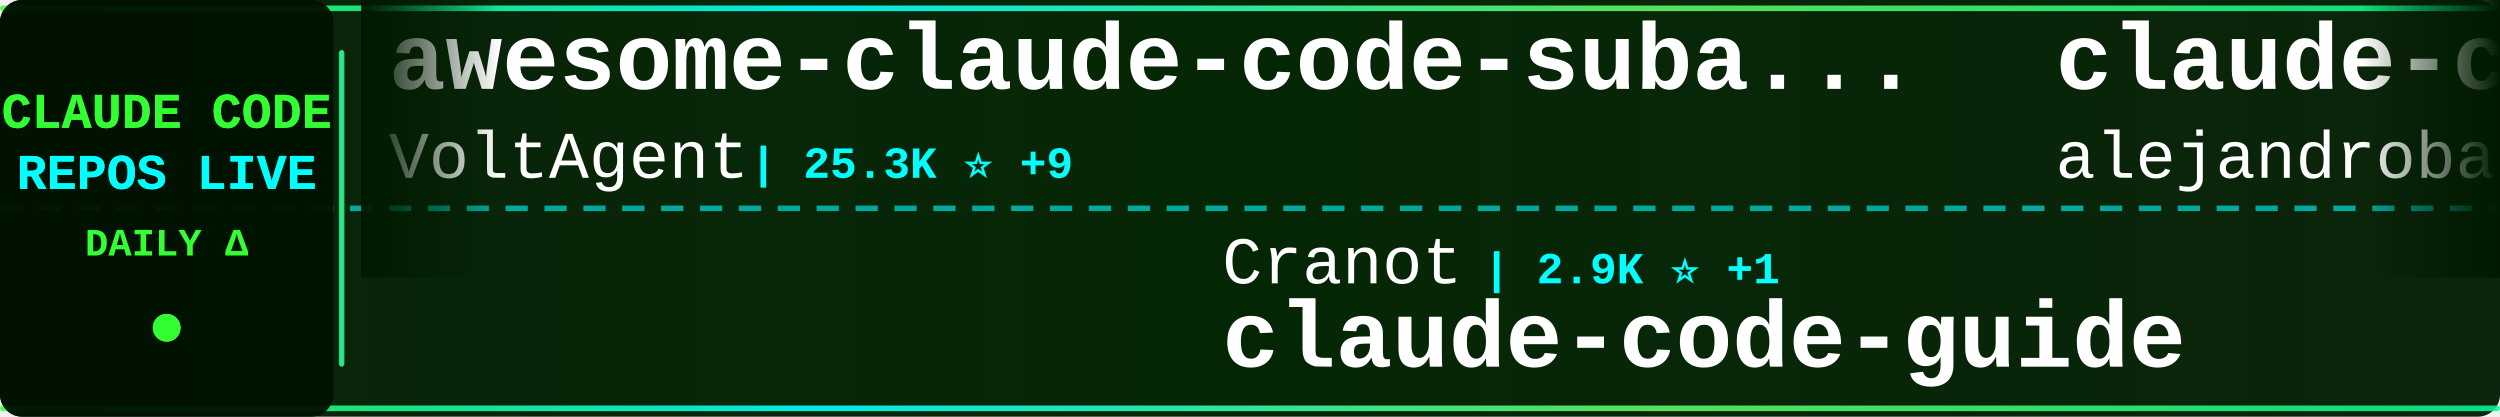
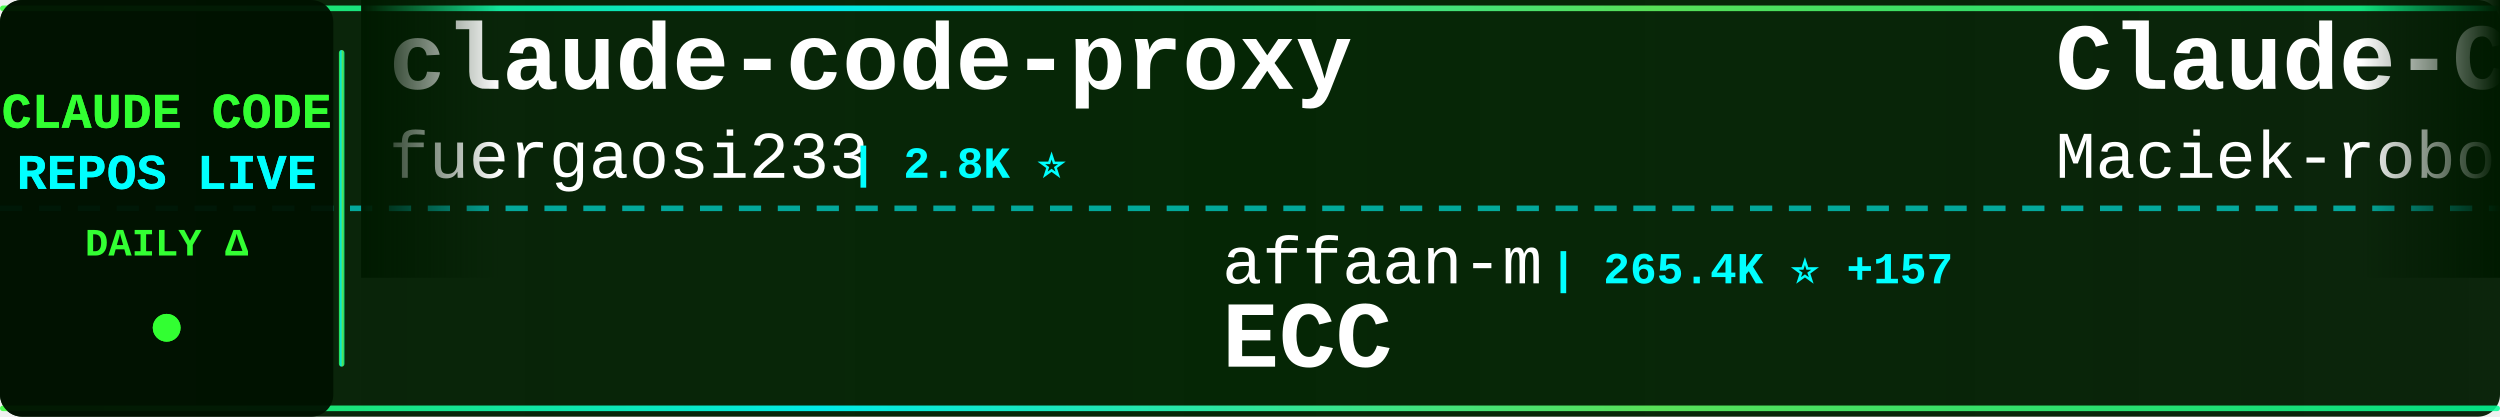
<svg xmlns="http://www.w3.org/2000/svg" width="900" height="150">
  <defs>
    <linearGradient id="tickerBg" x1="0%" y1="0%" x2="100%" y2="0%">
      <stop offset="0%" style="stop-color:#001a00;stop-opacity:0.95" />
      <stop offset="50%" style="stop-color:#002200;stop-opacity:0.98" />
      <stop offset="100%" style="stop-color:#001a00;stop-opacity:0.95" />
    </linearGradient>
    <linearGradient id="borderGrad" x1="0%" y1="0%" x2="100%" y2="0%">
      <stop offset="0%" style="stop-color:#33ff33;stop-opacity:0.85">
        <animate attributeName="stop-opacity" values="0.85;1;0.85" dur="2s" repeatCount="indefinite" />
      </stop>
      <stop offset="33%" style="stop-color:#00ffff;stop-opacity:0.9">
        <animate attributeName="stop-opacity" values="0.9;1;0.9" dur="2.2s" repeatCount="indefinite" />
      </stop>
      <stop offset="66%" style="stop-color:#66ff66;stop-opacity:0.85">
        <animate attributeName="stop-opacity" values="0.85;1;0.85" dur="1.8s" repeatCount="indefinite" />
      </stop>
      <stop offset="100%" style="stop-color:#00ff99;stop-opacity:0.85">
        <animate attributeName="stop-opacity" values="0.85;1;0.85" dur="2s" repeatCount="indefinite" />
      </stop>
    </linearGradient>
    <filter id="textGlow">
      <feGaussianBlur stdDeviation="0.1" result="coloredBlur" />
      <feMerge>
        <feMergeNode in="coloredBlur" />
        <feMergeNode in="SourceGraphic" />
      </feMerge>
    </filter>
    <filter id="metricGlow">
      <feGaussianBlur stdDeviation="0.2" result="coloredBlur" />
      <feMerge>
        <feMergeNode in="coloredBlur" />
        <feMergeNode in="SourceGraphic" />
      </feMerge>
    </filter>
    <linearGradient id="leftFade" x1="0%" y1="0%" x2="100%" y2="0%">
      <stop offset="0%" style="stop-color:#001a00;stop-opacity:1" />
      <stop offset="100%" style="stop-color:#001a00;stop-opacity:0" />
    </linearGradient>
    <linearGradient id="rightFade" x1="0%" y1="0%" x2="100%" y2="0%">
      <stop offset="0%" style="stop-color:#001a00;stop-opacity:0" />
      <stop offset="100%" style="stop-color:#001a00;stop-opacity:1" />
    </linearGradient>
  </defs>
  <rect width="900" height="150" fill="url(#tickerBg)" rx="8" />
  <rect x="0" y="2" width="900" height="2" fill="url(#borderGrad)" rx="1" />
  <rect x="0" y="146" width="900" height="2" fill="url(#borderGrad)" rx="1" />
  <line x1="0" y1="75" x2="900" y2="75" stroke="#00ffff" stroke-width="2" stroke-dasharray="8 6" opacity="0.6" />
  <rect x="0" y="0" width="120" height="150" fill="#001100" opacity="0.95" rx="8" />
  <text x="60" y="46" font-family="'Courier New', monospace" font-size="18" font-weight="bold" fill="#33ff33" text-anchor="middle" filter="url(#textGlow)">
    CLAUDE CODE
  </text>
  <text x="60" y="68" font-family="'Courier New', monospace" font-size="18" font-weight="bold" fill="#00ffff" text-anchor="middle" filter="url(#textGlow)">
    REPOS LIVE
  </text>
  <text x="60" y="92" font-family="'Courier New', monospace" font-size="14" font-weight="bold" fill="#33ff33" text-anchor="middle">
    DAILY Δ
  </text>
  <circle cx="60" cy="118" r="5" fill="#33ff33" filter="url(#metricGlow)">
    <animate attributeName="r" values="4;6;4" dur="1.5s" repeatCount="indefinite" />
    <animate attributeName="opacity" values="0.6;1;0.6" dur="1.5s" repeatCount="indefinite" />
  </circle>
  <rect x="122" y="18" width="2" height="114" fill="url(#borderGrad)" rx="1" />
  <clipPath id="tickerClip">
    <rect x="130" y="0" width="770" height="150" />
  </clipPath>
  <g clip-path="url(#tickerClip)">
    <g id="tickerItems">
      <animateTransform attributeName="transform" attributeType="XML" type="translate" from="0 0" to="-3000 0" dur="54s" repeatCount="indefinite" />
      <g transform="translate(0, 0)">
-         <text x="140" y="32" font-family="'Courier New', monospace" font-size="34" font-weight="bold" fill="#ffffff">awesome-claude-code-suba...</text>
-         <text x="140" y="64" font-family="'Courier New', monospace" font-size="24" font-weight="normal" fill="#ffffff" opacity="1.0">VoltAgent</text>
-         <text x="270" y="64" font-family="'Courier New', monospace" font-size="16" font-weight="bold" fill="#00ffff"> | 25.3K ⭐ +9</text>
+         <text x="140" y="32" font-family="'Courier New', monospace" font-size="34" font-weight="bold" fill="#ffffff">claude-code-proxy</text>
+         <text x="140" y="64" font-family="'Courier New', monospace" font-size="24" font-weight="normal" fill="#ffffff" opacity="1.0">fuergaosi233</text>
+         <text x="306" y="64" font-family="'Courier New', monospace" font-size="16" font-weight="bold" fill="#00ffff"> | 2.8K ⭐</text>
      </g>
      <g transform="translate(300, 0)">
-         <text x="140" y="102" font-family="'Courier New', monospace" font-size="24" font-weight="normal" fill="#ffffff" opacity="1.0">Cranot</text>
-         <text x="234" y="102" font-family="'Courier New', monospace" font-size="16" font-weight="bold" fill="#00ffff"> | 2.9K ⭐ +1</text>
-         <text x="140" y="132" font-family="'Courier New', monospace" font-size="34" font-weight="bold" fill="#ffffff">claude-code-guide</text>
+         <text x="140" y="102" font-family="'Courier New', monospace" font-size="24" font-weight="normal" fill="#ffffff" opacity="1.0">affaan-m</text>
+         <text x="258" y="102" font-family="'Courier New', monospace" font-size="16" font-weight="bold" fill="#00ffff"> | 265.4K ⭐ +157</text>
+         <text x="140" y="132" font-family="'Courier New', monospace" font-size="34" font-weight="bold" fill="#ffffff">ECC</text>
      </g>
      <g transform="translate(600, 0)">
-         <text x="140" y="32" font-family="'Courier New', monospace" font-size="34" font-weight="bold" fill="#ffffff">claude-code-from-source</text>
-         <text x="140" y="64" font-family="'Courier New', monospace" font-size="24" font-weight="normal" fill="#ffffff" opacity="1.0">alejandrobalderas</text>
-         <text x="366" y="64" font-family="'Courier New', monospace" font-size="16" font-weight="bold" fill="#00ffff"> | 2.9K ⭐ +2</text>
+         <text x="140" y="32" font-family="'Courier New', monospace" font-size="34" font-weight="bold" fill="#ffffff">Claude-Code-Usage-Monito...</text>
+         <text x="140" y="64" font-family="'Courier New', monospace" font-size="24" font-weight="normal" fill="#ffffff" opacity="1.0">Maciek-roboblog</text>
+         <text x="342" y="64" font-family="'Courier New', monospace" font-size="16" font-weight="bold" fill="#00ffff"> | 8.7K ⭐</text>
      </g>
      <g transform="translate(900, 0)">
-         <text x="140" y="102" font-family="'Courier New', monospace" font-size="24" font-weight="normal" fill="#ffffff" opacity="1.0">fazxes</text>
-         <text x="234" y="102" font-family="'Courier New', monospace" font-size="16" font-weight="bold" fill="#00ffff"> | 243 ⭐</text>
-         <text x="140" y="132" font-family="'Courier New', monospace" font-size="34" font-weight="bold" fill="#ffffff">Claude-code</text>
+         <text x="140" y="102" font-family="'Courier New', monospace" font-size="24" font-weight="normal" fill="#ffffff" opacity="1.0">lorryjovens-hub</text>
+         <text x="342" y="102" font-family="'Courier New', monospace" font-size="16" font-weight="bold" fill="#00ffff"> | 1.7K ⭐</text>
+         <text x="140" y="132" font-family="'Courier New', monospace" font-size="34" font-weight="bold" fill="#ffffff">claude-code-rust</text>
      </g>
      <g transform="translate(1200, 0)">
-         <text x="140" y="32" font-family="'Courier New', monospace" font-size="34" font-weight="bold" fill="#ffffff">claude-code-ultimate-gui...</text>
-         <text x="140" y="64" font-family="'Courier New', monospace" font-size="24" font-weight="normal" fill="#ffffff" opacity="1.0">FlorianBruniaux</text>
-         <text x="342" y="64" font-family="'Courier New', monospace" font-size="16" font-weight="bold" fill="#00ffff"> | 6.0K ⭐ -1</text>
+         <text x="140" y="32" font-family="'Courier New', monospace" font-size="34" font-weight="bold" fill="#ffffff">claude-code-tips</text>
+         <text x="140" y="64" font-family="'Courier New', monospace" font-size="24" font-weight="normal" fill="#ffffff" opacity="1.0">ykdojo</text>
+         <text x="234" y="64" font-family="'Courier New', monospace" font-size="16" font-weight="bold" fill="#00ffff"> | 10.1K ⭐ +2</text>
      </g>
      <g transform="translate(1500, 0)">
-         <text x="140" y="102" font-family="'Courier New', monospace" font-size="24" font-weight="normal" fill="#ffffff" opacity="1.0">sugyan</text>
-         <text x="234" y="102" font-family="'Courier New', monospace" font-size="16" font-weight="bold" fill="#00ffff"> | 1.1K ⭐</text>
-         <text x="140" y="132" font-family="'Courier New', monospace" font-size="34" font-weight="bold" fill="#ffffff">claude-code-webui</text>
+         <text x="140" y="102" font-family="'Courier New', monospace" font-size="24" font-weight="normal" fill="#ffffff" opacity="1.0">hangsman</text>
+         <text x="258" y="102" font-family="'Courier New', monospace" font-size="16" font-weight="bold" fill="#00ffff"> | 795 ⭐</text>
+         <text x="140" y="132" font-family="'Courier New', monospace" font-size="34" font-weight="bold" fill="#ffffff">claude-code-source</text>
      </g>
      <g transform="translate(1800, 0)">
-         <text x="140" y="32" font-family="'Courier New', monospace" font-size="34" font-weight="bold" fill="#ffffff">ClaudeCodeAgents</text>
-         <text x="140" y="64" font-family="'Courier New', monospace" font-size="24" font-weight="normal" fill="#ffffff" opacity="1.0">darcyegb</text>
-         <text x="258" y="64" font-family="'Courier New', monospace" font-size="16" font-weight="bold" fill="#00ffff"> | 768 ⭐ +3</text>
+         <text x="140" y="32" font-family="'Courier New', monospace" font-size="34" font-weight="bold" fill="#ffffff">Claude-Code-Source-Study</text>
+         <text x="140" y="64" font-family="'Courier New', monospace" font-size="24" font-weight="normal" fill="#ffffff" opacity="1.0">luyao618</text>
+         <text x="258" y="64" font-family="'Courier New', monospace" font-size="16" font-weight="bold" fill="#00ffff"> | 1.7K ⭐</text>
      </g>
      <g transform="translate(2100, 0)">
-         <text x="140" y="102" font-family="'Courier New', monospace" font-size="24" font-weight="normal" fill="#ffffff" opacity="1.0">JrCx7scC</text>
-         <text x="258" y="102" font-family="'Courier New', monospace" font-size="16" font-weight="bold" fill="#00ffff"> | 376 ⭐</text>
-         <text x="140" y="132" font-family="'Courier New', monospace" font-size="34" font-weight="bold" fill="#ffffff">claude-code-source</text>
+         <text x="140" y="102" font-family="'Courier New', monospace" font-size="24" font-weight="normal" fill="#ffffff" opacity="1.0">huangserva</text>
+         <text x="282" y="102" font-family="'Courier New', monospace" font-size="16" font-weight="bold" fill="#00ffff"> | 631 ⭐</text>
+         <text x="140" y="132" font-family="'Courier New', monospace" font-size="34" font-weight="bold" fill="#ffffff">claude-code-cli</text>
      </g>
      <g transform="translate(2400, 0)">
-         <text x="140" y="32" font-family="'Courier New', monospace" font-size="34" font-weight="bold" fill="#ffffff">claude-code-prompts</text>
-         <text x="140" y="64" font-family="'Courier New', monospace" font-size="24" font-weight="normal" fill="#ffffff" opacity="1.0">repowise-dev</text>
-         <text x="306" y="64" font-family="'Courier New', monospace" font-size="16" font-weight="bold" fill="#00ffff"> | 1.2K ⭐</text>
+         <text x="140" y="32" font-family="'Courier New', monospace" font-size="34" font-weight="bold" fill="#ffffff">learn-claude-code</text>
+         <text x="140" y="64" font-family="'Courier New', monospace" font-size="24" font-weight="normal" fill="#ffffff" opacity="1.0">shareAI-lab</text>
+         <text x="294" y="64" font-family="'Courier New', monospace" font-size="16" font-weight="bold" fill="#00ffff"> | 77.4K ⭐ +4</text>
      </g>
      <g transform="translate(2700, 0)">
-         <text x="140" y="102" font-family="'Courier New', monospace" font-size="24" font-weight="normal" fill="#ffffff" opacity="1.0">asgeirtj</text>
-         <text x="258" y="102" font-family="'Courier New', monospace" font-size="16" font-weight="bold" fill="#00ffff"> | 68.1K ⭐ +18</text>
-         <text x="140" y="132" font-family="'Courier New', monospace" font-size="34" font-weight="bold" fill="#ffffff">system_prompts_leaks</text>
+         <text x="140" y="102" font-family="'Courier New', monospace" font-size="24" font-weight="normal" fill="#ffffff" opacity="1.0">disler</text>
+         <text x="234" y="102" font-family="'Courier New', monospace" font-size="16" font-weight="bold" fill="#00ffff"> | 1.7K ⭐</text>
+         <text x="140" y="132" font-family="'Courier New', monospace" font-size="34" font-weight="bold" fill="#ffffff">pi-vs-claude-code</text>
      </g>
      <g transform="translate(3000, 0)">
-         <text x="140" y="32" font-family="'Courier New', monospace" font-size="34" font-weight="bold" fill="#ffffff">awesome-claude-code-suba...</text>
-         <text x="140" y="64" font-family="'Courier New', monospace" font-size="24" font-weight="normal" fill="#ffffff" opacity="1.0">VoltAgent</text>
-         <text x="270" y="64" font-family="'Courier New', monospace" font-size="16" font-weight="bold" fill="#00ffff"> | 25.3K ⭐ +9</text>
+         <text x="140" y="32" font-family="'Courier New', monospace" font-size="34" font-weight="bold" fill="#ffffff">claude-code-proxy</text>
+         <text x="140" y="64" font-family="'Courier New', monospace" font-size="24" font-weight="normal" fill="#ffffff" opacity="1.0">fuergaosi233</text>
+         <text x="306" y="64" font-family="'Courier New', monospace" font-size="16" font-weight="bold" fill="#00ffff"> | 2.8K ⭐</text>
      </g>
      <g transform="translate(3300, 0)">
-         <text x="140" y="102" font-family="'Courier New', monospace" font-size="24" font-weight="normal" fill="#ffffff" opacity="1.0">Cranot</text>
-         <text x="234" y="102" font-family="'Courier New', monospace" font-size="16" font-weight="bold" fill="#00ffff"> | 2.9K ⭐ +1</text>
-         <text x="140" y="132" font-family="'Courier New', monospace" font-size="34" font-weight="bold" fill="#ffffff">claude-code-guide</text>
+         <text x="140" y="102" font-family="'Courier New', monospace" font-size="24" font-weight="normal" fill="#ffffff" opacity="1.0">affaan-m</text>
+         <text x="258" y="102" font-family="'Courier New', monospace" font-size="16" font-weight="bold" fill="#00ffff"> | 265.4K ⭐ +157</text>
+         <text x="140" y="132" font-family="'Courier New', monospace" font-size="34" font-weight="bold" fill="#ffffff">ECC</text>
      </g>
      <g transform="translate(3600, 0)">
-         <text x="140" y="32" font-family="'Courier New', monospace" font-size="34" font-weight="bold" fill="#ffffff">claude-code-from-source</text>
-         <text x="140" y="64" font-family="'Courier New', monospace" font-size="24" font-weight="normal" fill="#ffffff" opacity="1.0">alejandrobalderas</text>
-         <text x="366" y="64" font-family="'Courier New', monospace" font-size="16" font-weight="bold" fill="#00ffff"> | 2.9K ⭐ +2</text>
+         <text x="140" y="32" font-family="'Courier New', monospace" font-size="34" font-weight="bold" fill="#ffffff">Claude-Code-Usage-Monito...</text>
+         <text x="140" y="64" font-family="'Courier New', monospace" font-size="24" font-weight="normal" fill="#ffffff" opacity="1.0">Maciek-roboblog</text>
+         <text x="342" y="64" font-family="'Courier New', monospace" font-size="16" font-weight="bold" fill="#00ffff"> | 8.7K ⭐</text>
      </g>
      <g transform="translate(3900, 0)">
-         <text x="140" y="102" font-family="'Courier New', monospace" font-size="24" font-weight="normal" fill="#ffffff" opacity="1.0">fazxes</text>
-         <text x="234" y="102" font-family="'Courier New', monospace" font-size="16" font-weight="bold" fill="#00ffff"> | 243 ⭐</text>
-         <text x="140" y="132" font-family="'Courier New', monospace" font-size="34" font-weight="bold" fill="#ffffff">Claude-code</text>
+         <text x="140" y="102" font-family="'Courier New', monospace" font-size="24" font-weight="normal" fill="#ffffff" opacity="1.0">lorryjovens-hub</text>
+         <text x="342" y="102" font-family="'Courier New', monospace" font-size="16" font-weight="bold" fill="#00ffff"> | 1.7K ⭐</text>
+         <text x="140" y="132" font-family="'Courier New', monospace" font-size="34" font-weight="bold" fill="#ffffff">claude-code-rust</text>
      </g>
    </g>
  </g>
  <rect x="130" y="0" width="50" height="100" fill="url(#leftFade)" />
  <rect x="850" y="0" width="50" height="100" fill="url(#rightFade)" />
</svg>
